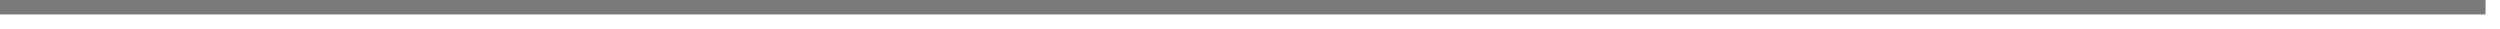
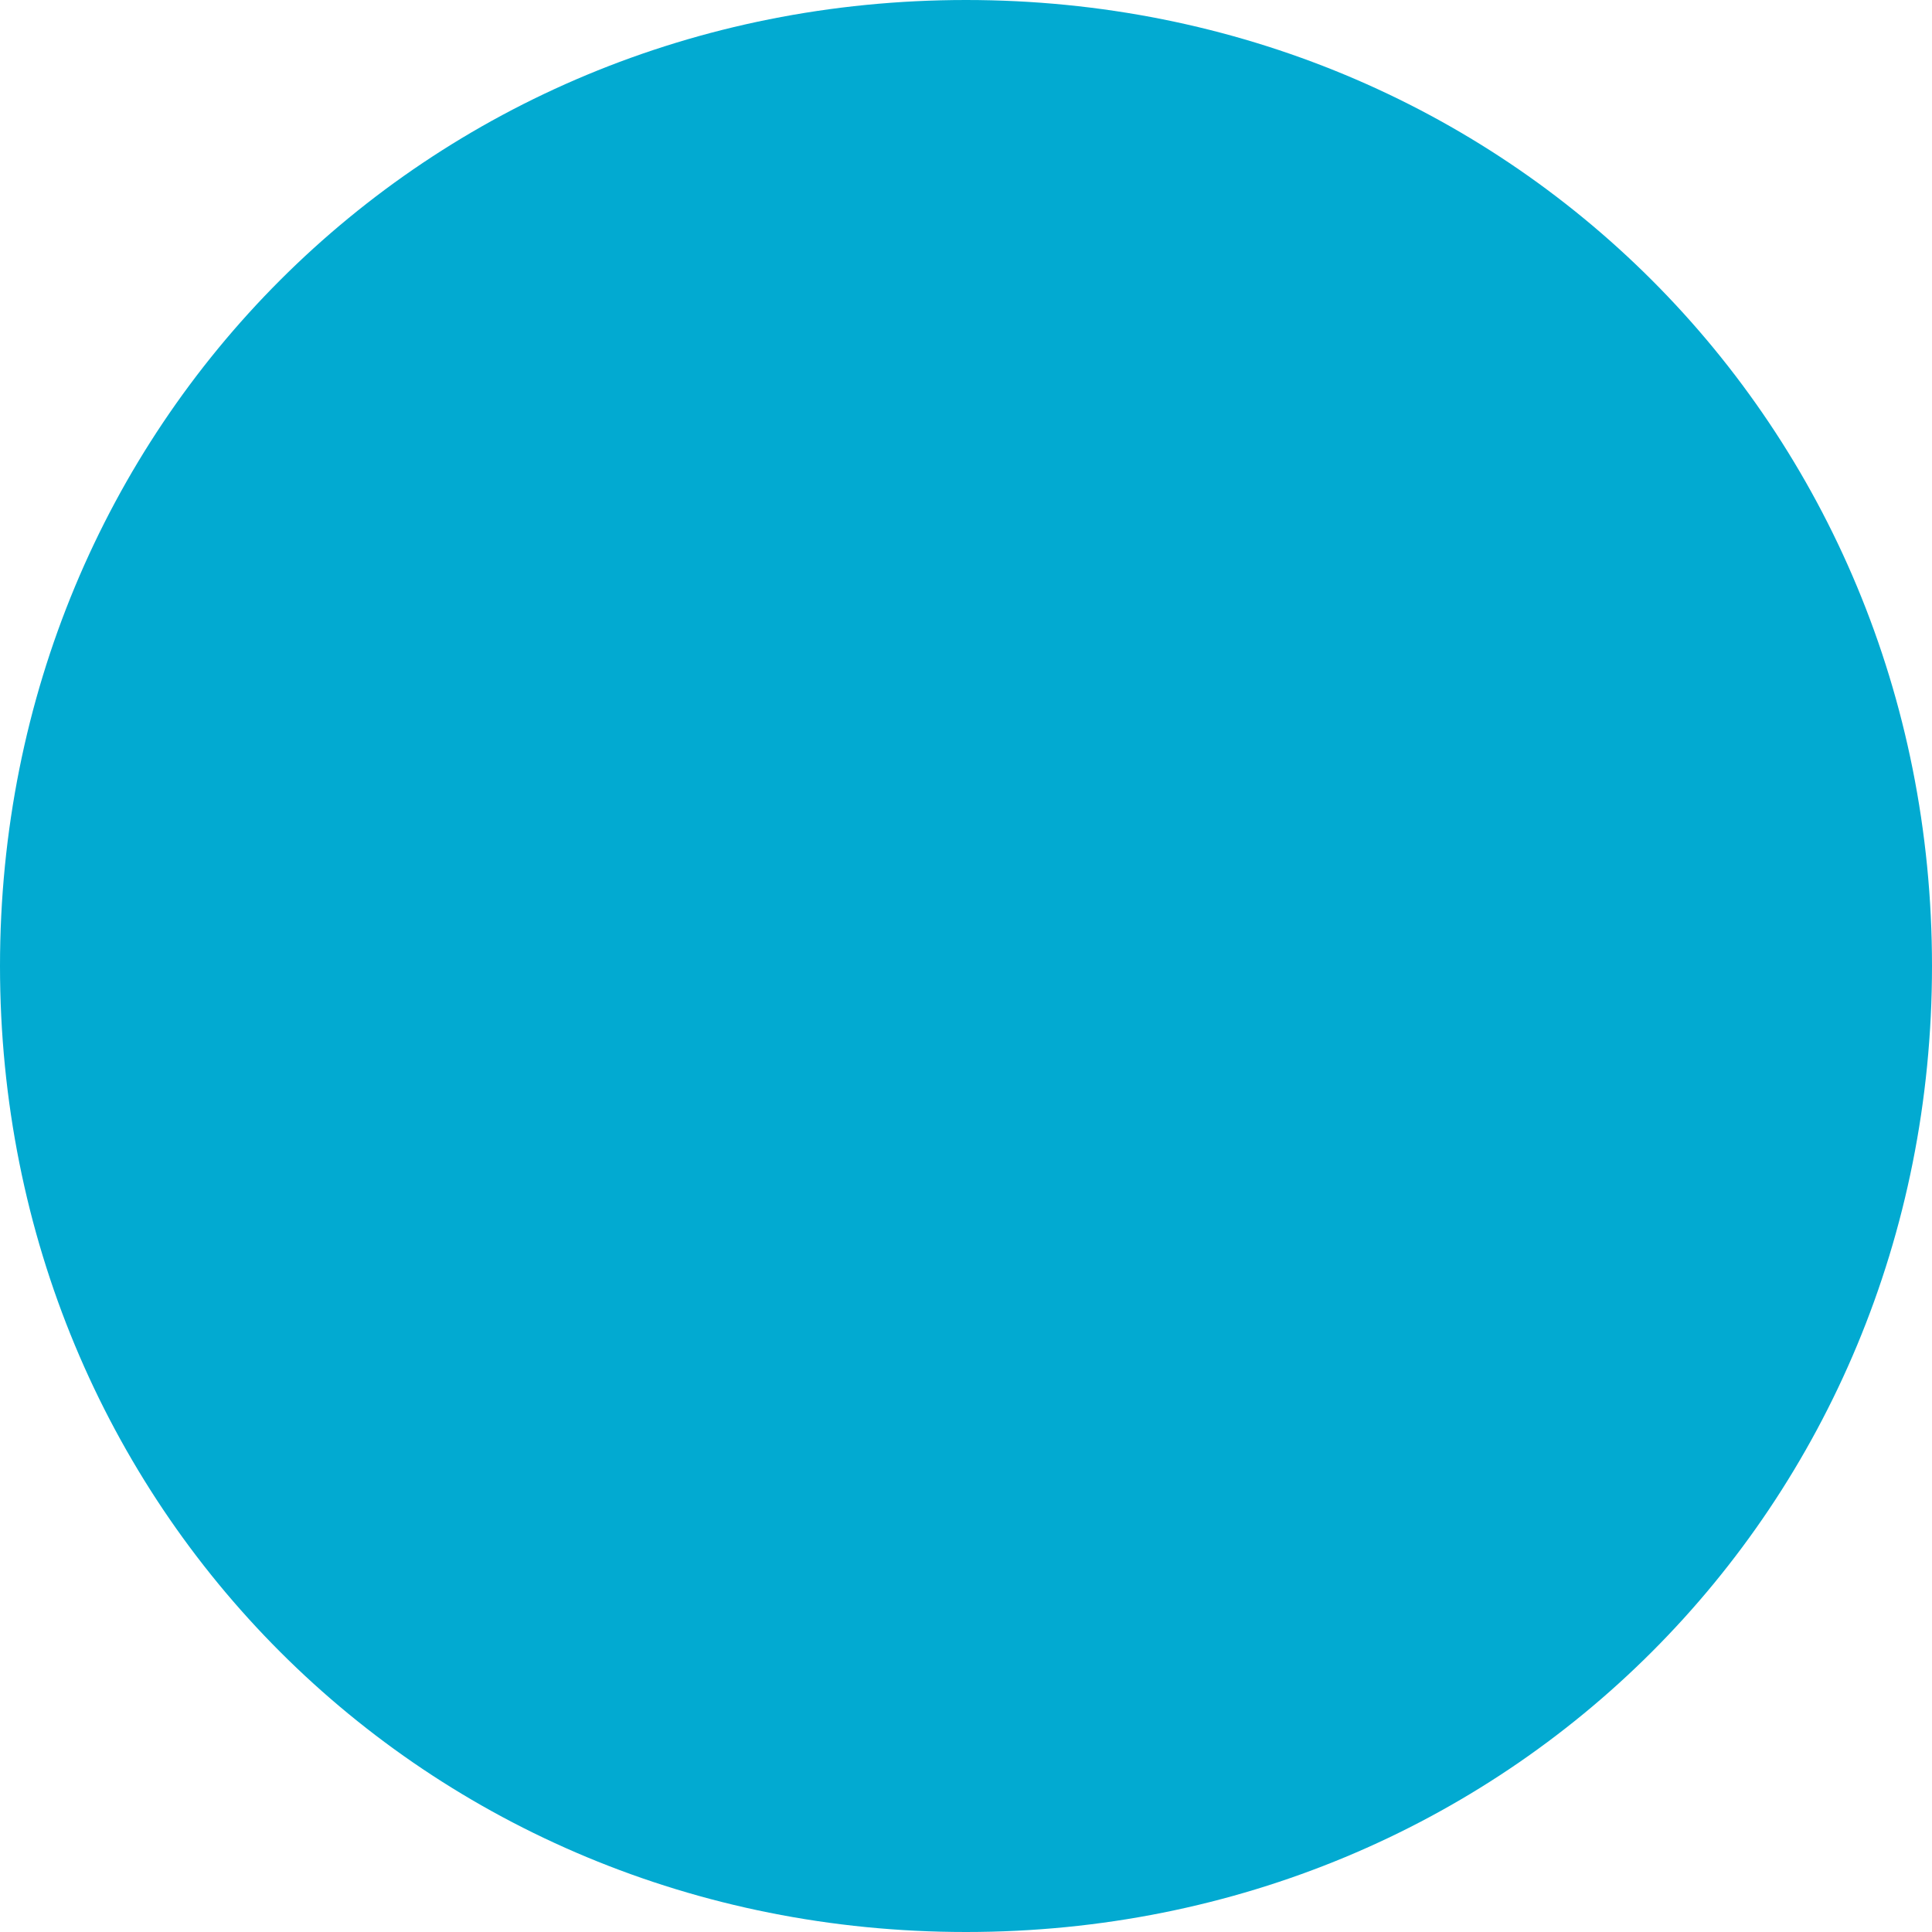
- <svg xmlns="http://www.w3.org/2000/svg" version="1.1" width="173px" height="2px">
-   <g transform="matrix(1 0 0 1 -1164 -173 )">
-     <path d="M 1164 173.5  L 1336 173.5  " stroke-width="1" stroke="#797979" fill="none" />
+ <svg xmlns="http://www.w3.org/2000/svg" version="1.1" width="14px" height="14px">
+   <g transform="matrix(1 0 0 1 -354 -480 )">
+     <path d="M 361 480  C 364.92 480  368 483.08  368 487  C 368 490.92  364.92 494  361 494  C 357.08 494  354 490.92  354 487  C 354 483.08  357.08 480  361 480  Z " fill-rule="nonzero" fill="#02aad1" stroke="none" />
  </g>
</svg>
